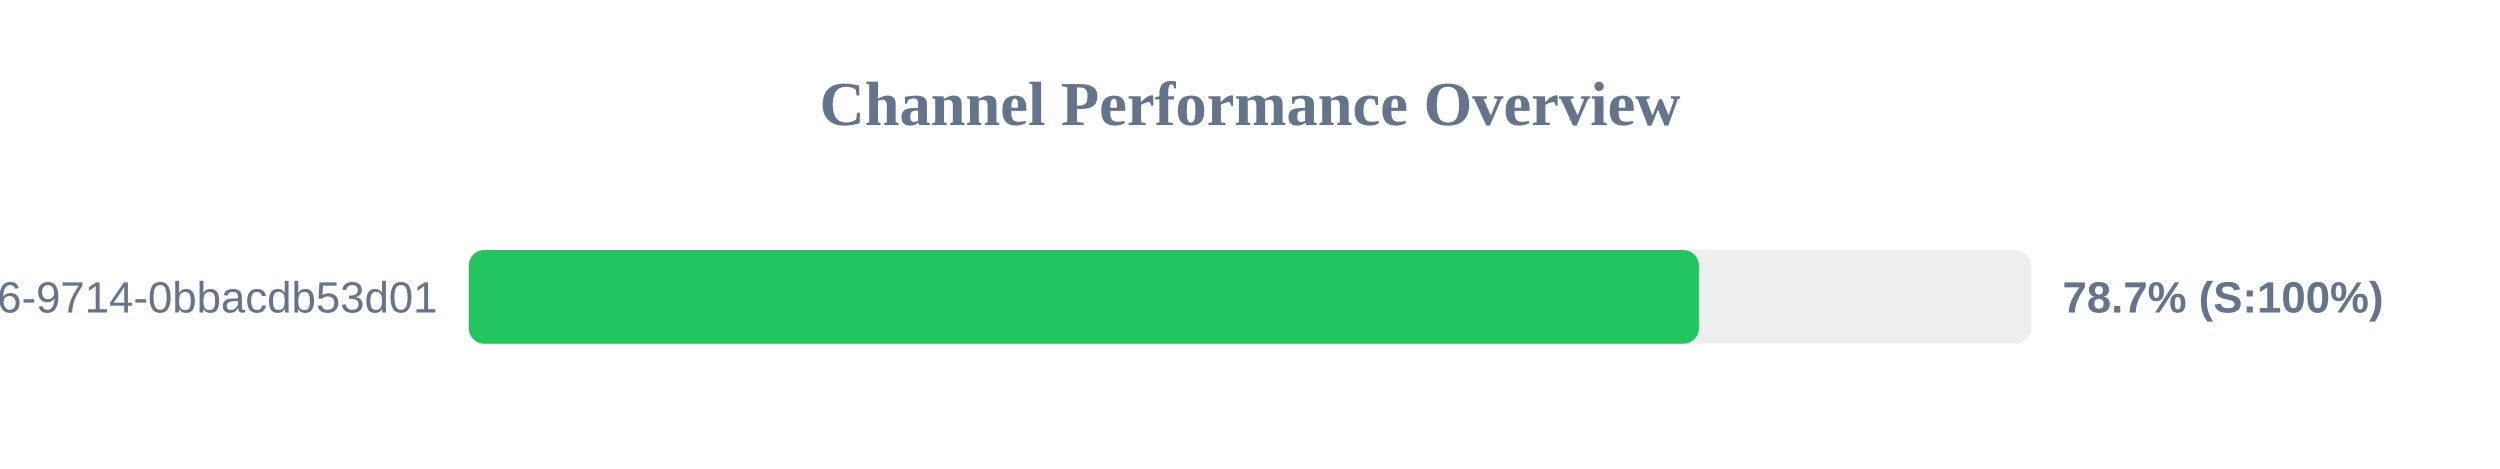
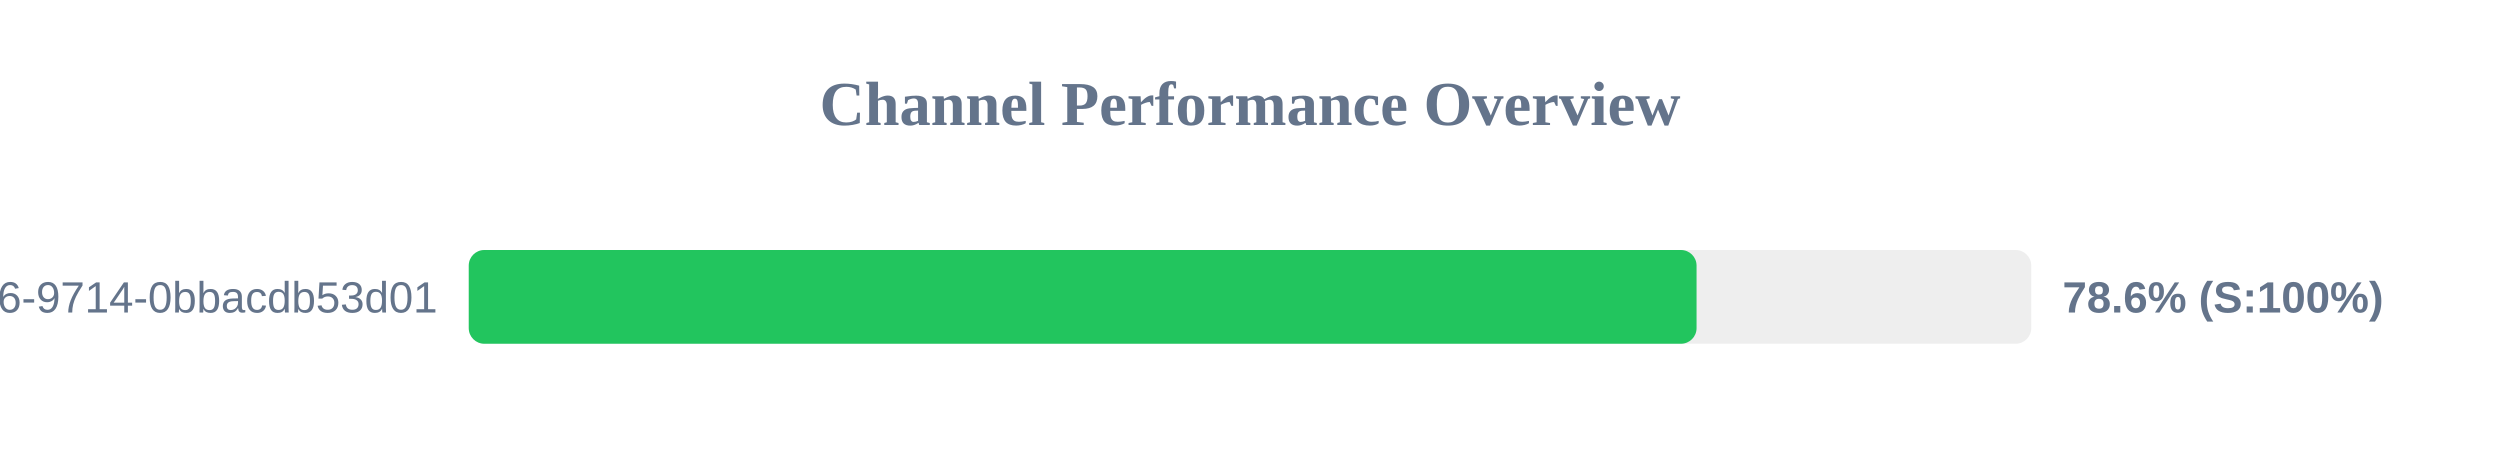
<svg xmlns="http://www.w3.org/2000/svg" width="800" height="150" version="1.1">
  <style>
        .row { font: 14px Arial; fill: #64748b; }
        .score { font: bold 14px Arial; fill: #64748b; }
    </style>
  <text x="400" y="40" text-anchor="middle" font-size="20px" font-weight="bold" fill="#64748b">Channel Performance Overview</text>
  <rect x="150" y="80" width="500" height="30" fill="#eee" rx="5" />
-   <rect x="150" y="80" width="393.65" height="30" fill="#22c55e" rx="5" />
+   <rect x="150" y="80" width="392.9" height="30" fill="#22c55e" rx="5" />
  <text x="140" y="100" text-anchor="end" class="row">?uuid=23125f6e-ec56-4c26-9714-0bbacdb53d01</text>
-   <text x="660" y="100" text-anchor="start" class="score">78.7% (S:100%)</text>
+   <text x="660" y="100" text-anchor="start" class="score">78.6% (S:100%)</text>
</svg>
